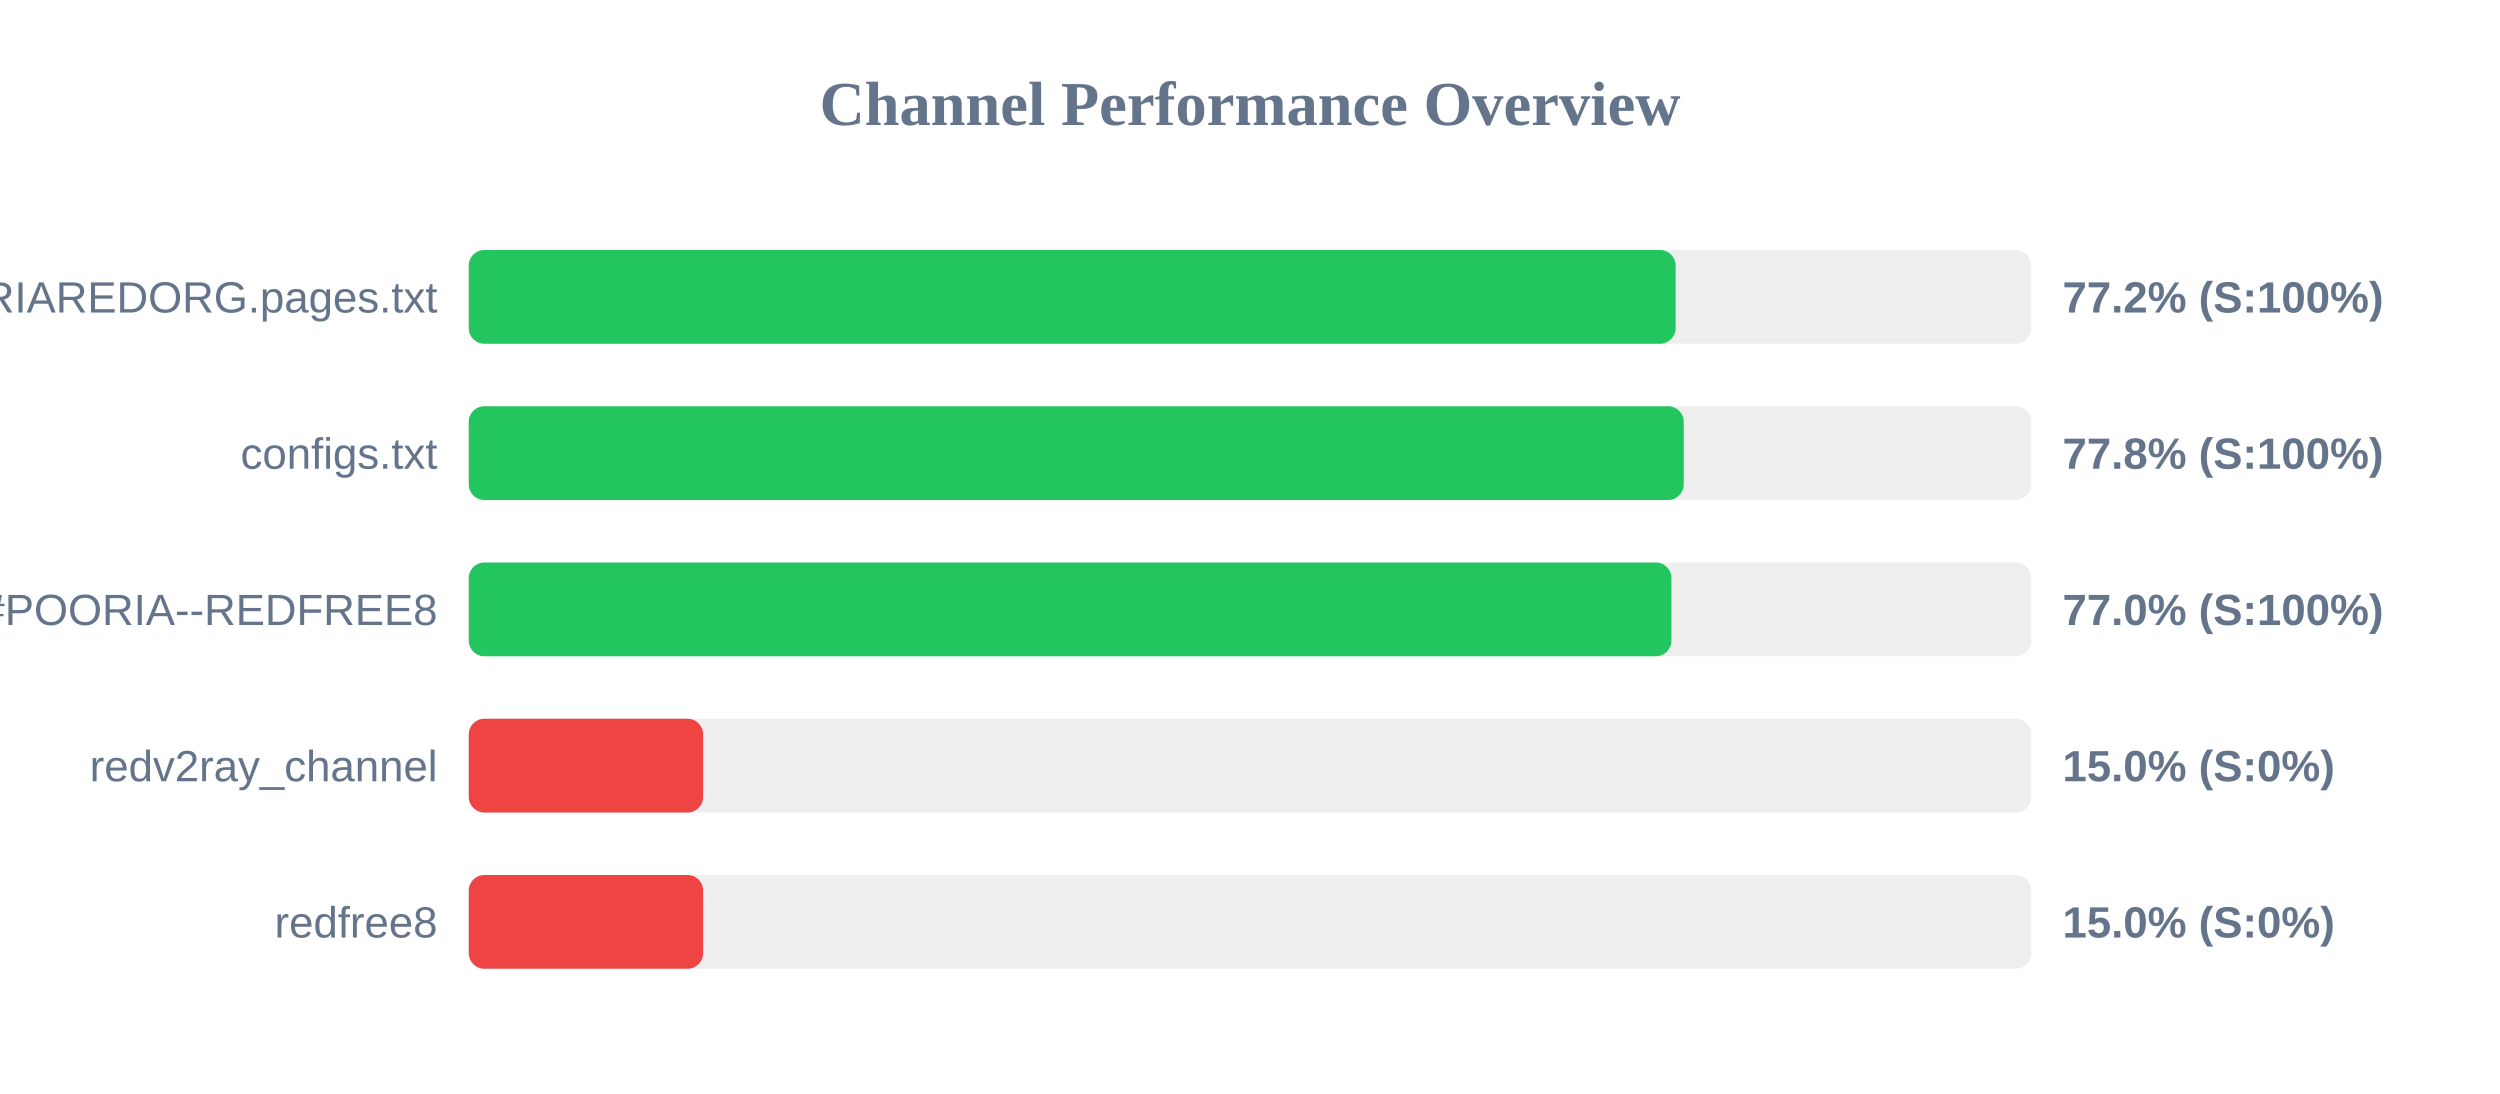
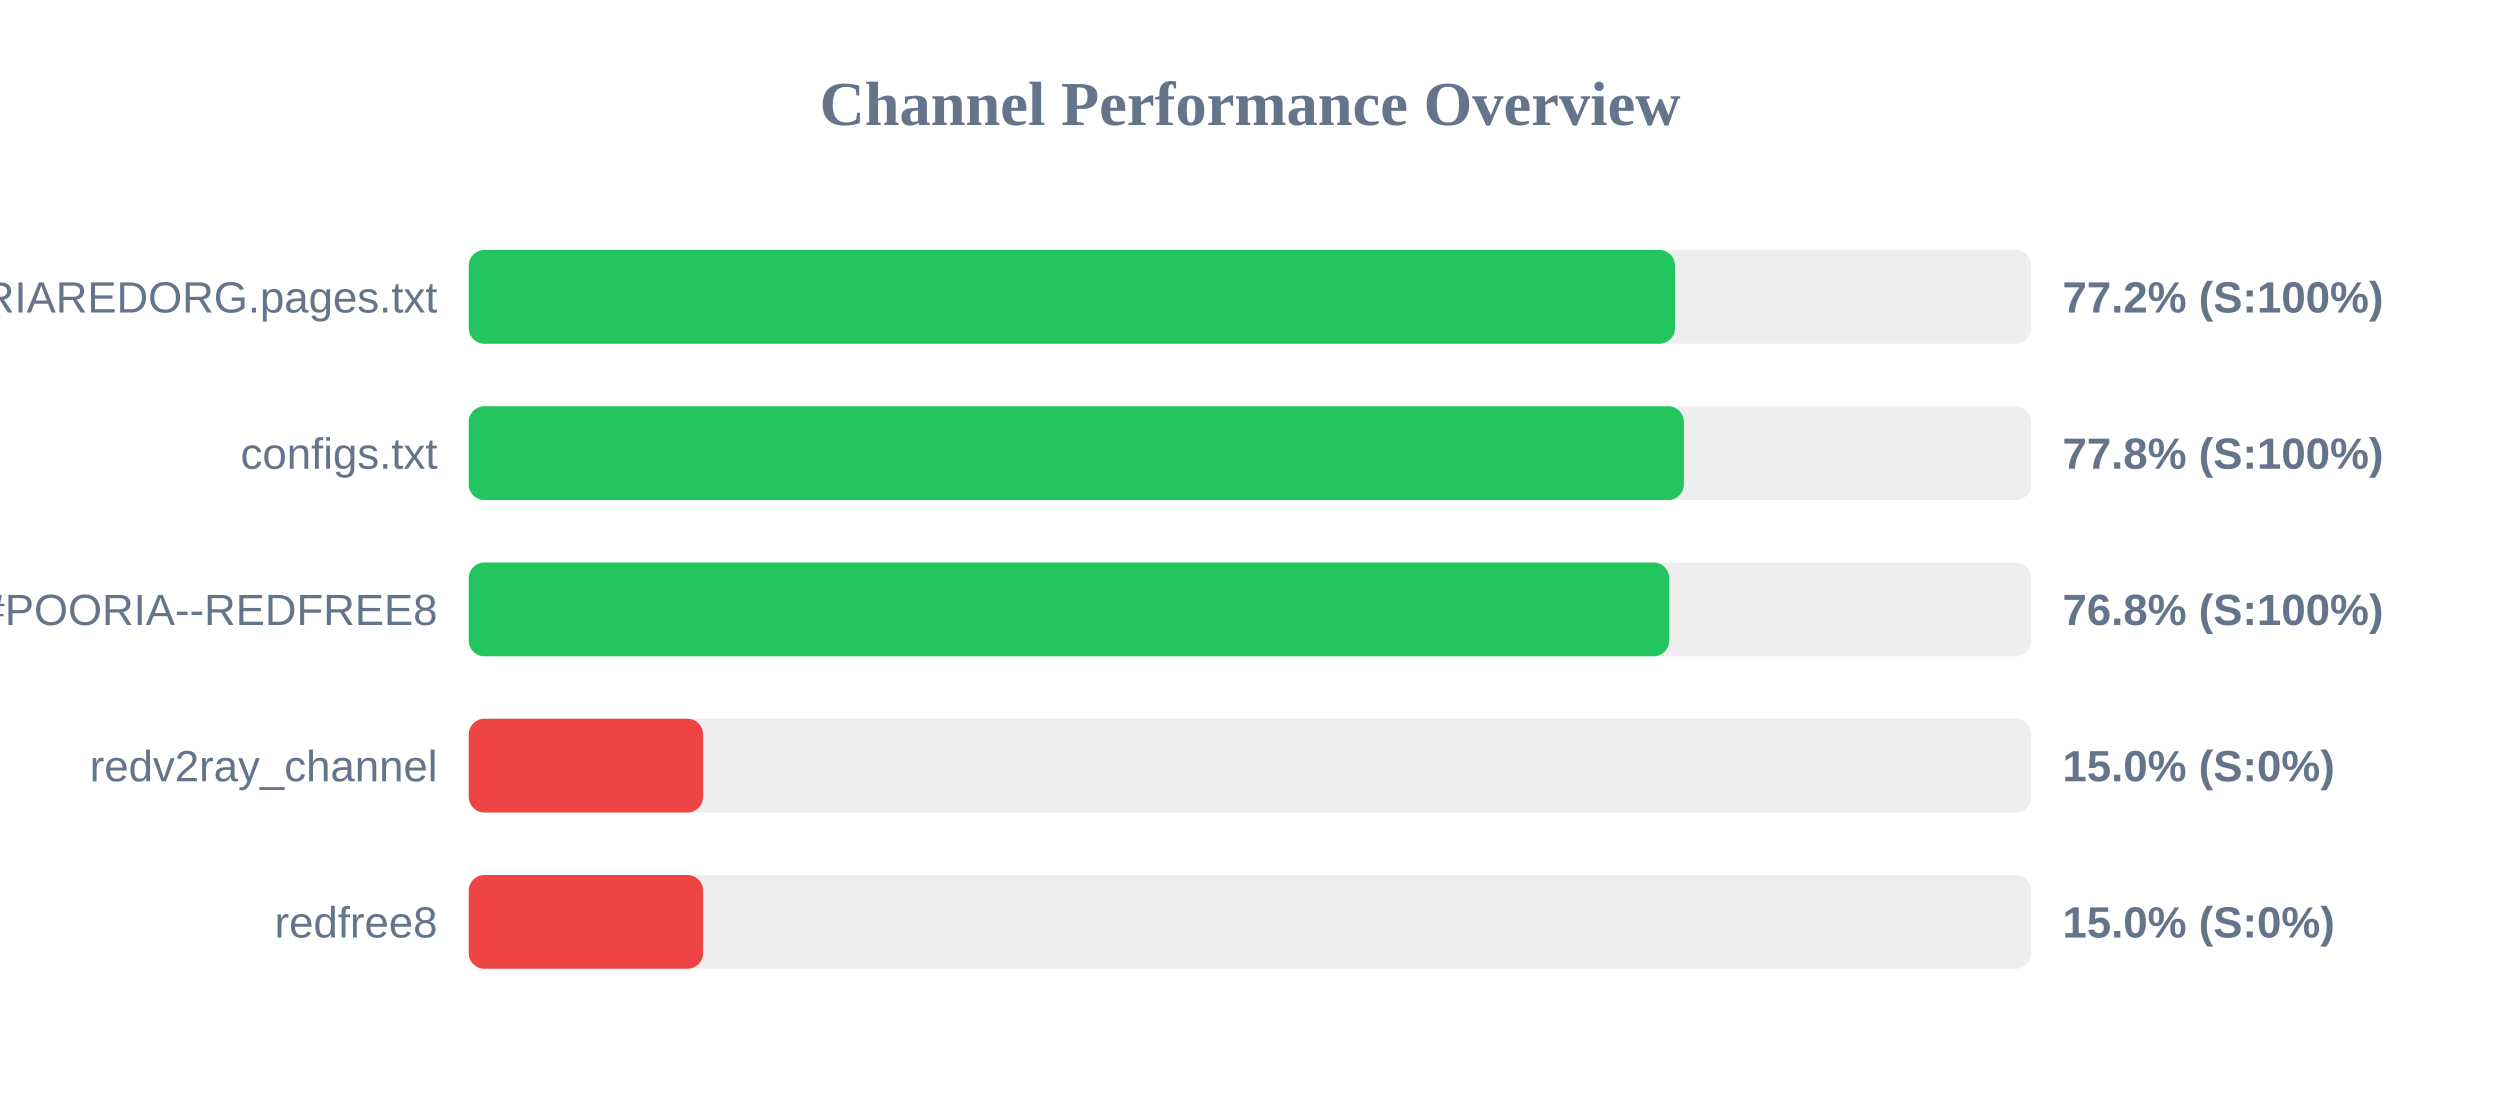
<svg xmlns="http://www.w3.org/2000/svg" width="800" height="350" version="1.1">
  <style>
        .row { font: 14px Arial; fill: #64748b; }
        .score { font: bold 14px Arial; fill: #64748b; }
    </style>
  <text x="400" y="40" text-anchor="middle" font-size="20px" font-weight="bold" fill="#64748b">Channel Performance Overview</text>
  <rect x="150" y="80" width="500" height="30" fill="#eee" rx="5" />
-   <rect x="150" y="80" width="386.2" height="30" fill="#22c55e" rx="5" />
+   <rect x="150" y="80" width="386.0" height="30" fill="#22c55e" rx="5" />
  <text x="140" y="100" text-anchor="end" class="row">POORIAREDORG.pages.txt</text>
  <text x="660" y="100" text-anchor="start" class="score">77.2% (S:100%)</text>
  <rect x="150" y="130" width="500" height="30" fill="#eee" rx="5" />
-   <rect x="150" y="130" width="388.8" height="30" fill="#22c55e" rx="5" />
+   <rect x="150" y="130" width="388.85" height="30" fill="#22c55e" rx="5" />
  <text x="140" y="150" text-anchor="end" class="row">configs.txt</text>
  <text x="660" y="150" text-anchor="start" class="score">77.8% (S:100%)</text>
  <rect x="150" y="180" width="500" height="30" fill="#eee" rx="5" />
-   <rect x="150" y="180" width="384.85" height="30" fill="#22c55e" rx="5" />
+   <rect x="150" y="180" width="384.15" height="30" fill="#22c55e" rx="5" />
  <text x="140" y="200" text-anchor="end" class="row">POORIA--REDFREE8.txt#POORIA--REDFREE8</text>
-   <text x="660" y="200" text-anchor="start" class="score">77.0% (S:100%)</text>
+   <text x="660" y="200" text-anchor="start" class="score">76.8% (S:100%)</text>
  <rect x="150" y="230" width="500" height="30" fill="#eee" rx="5" />
  <rect x="150" y="230" width="75.0" height="30" fill="#ef4444" rx="5" />
  <text x="140" y="250" text-anchor="end" class="row">redv2ray_channel</text>
  <text x="660" y="250" text-anchor="start" class="score">15.0% (S:0%)</text>
  <rect x="150" y="280" width="500" height="30" fill="#eee" rx="5" />
  <rect x="150" y="280" width="75.0" height="30" fill="#ef4444" rx="5" />
  <text x="140" y="300" text-anchor="end" class="row">redfree8</text>
  <text x="660" y="300" text-anchor="start" class="score">15.0% (S:0%)</text>
</svg>
